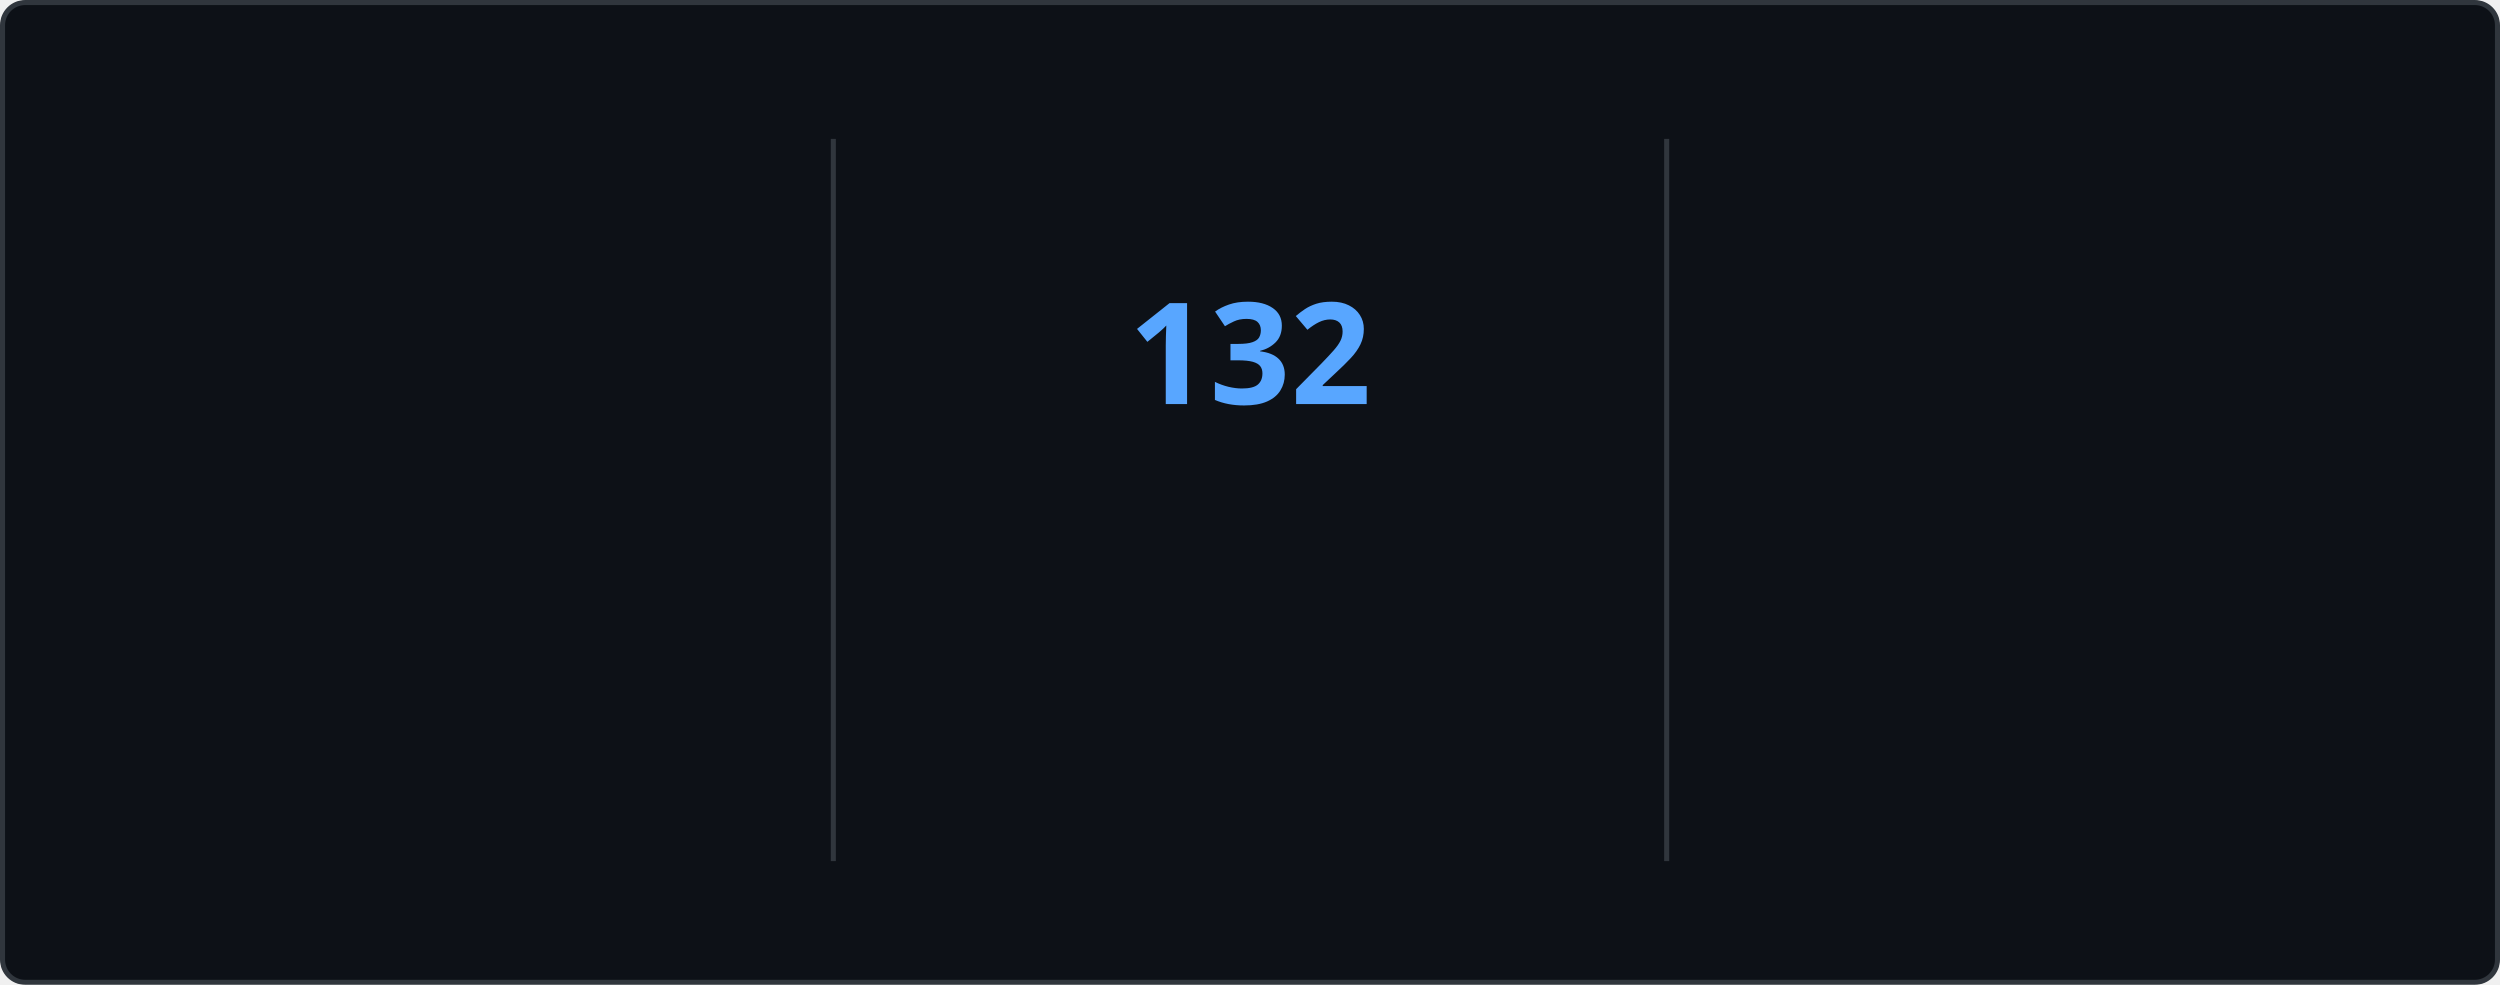
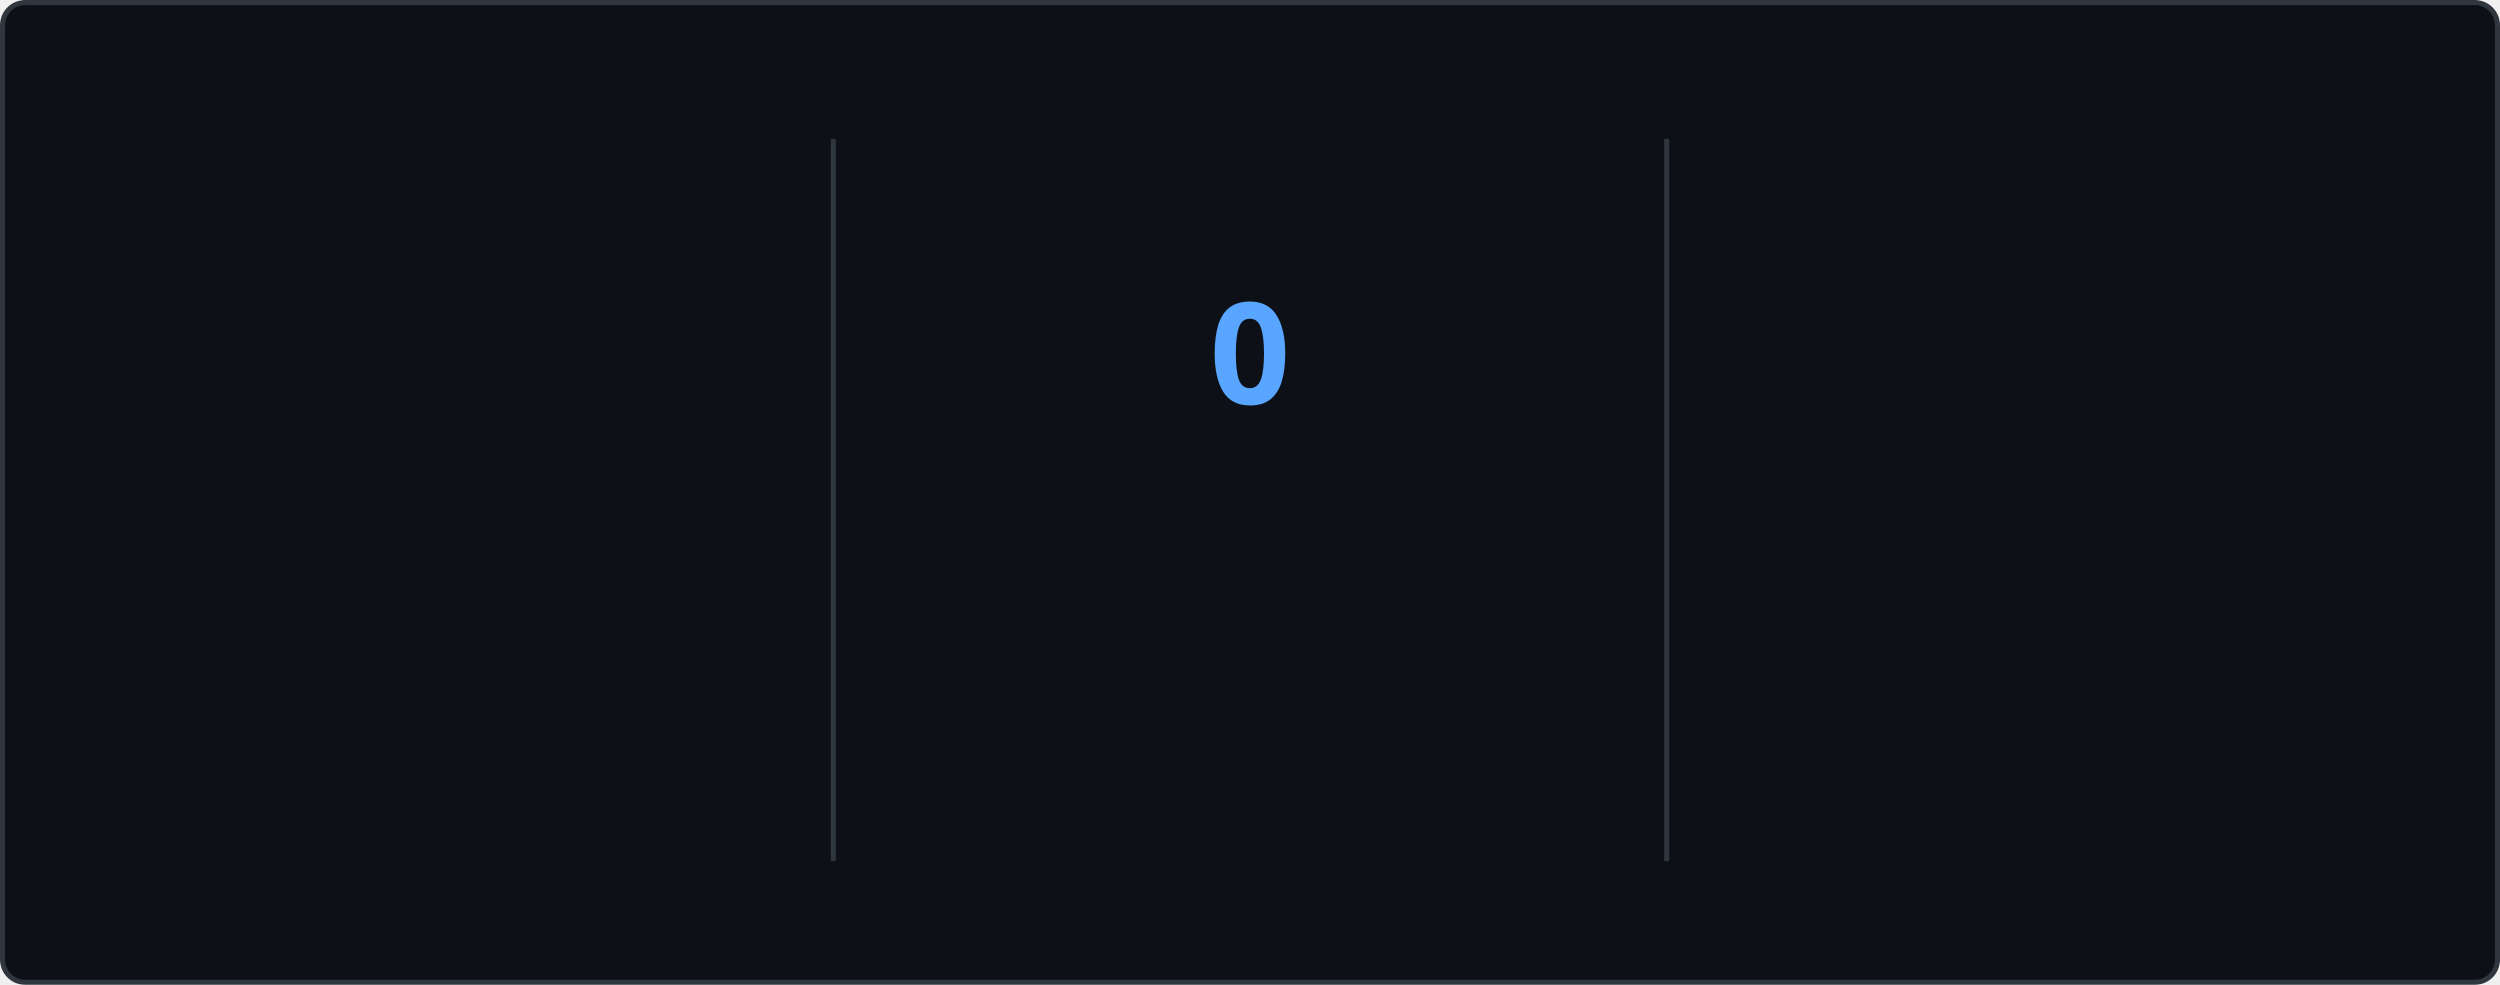
<svg xmlns="http://www.w3.org/2000/svg" style="isolation: isolate" viewBox="0 0 495 195" width="495px" height="195px" direction="ltr">
  <style>
    @keyframes currstreak {
      0% { font-size: 3px; opacity: 0.2; }
      80% { font-size: 34px; opacity: 1; }
      100% { font-size: 28px; opacity: 1; }
    }
    @keyframes fadein {
      0% { opacity: 0; }
      100% { opacity: 1; }
    }
    .big-number {
      font-family: "Segoe UI", Ubuntu, sans-serif;
      font-weight: 700;
      font-size: 28px;
      fill: #e6edf3;
    }
    .label {
      font-family: "Segoe UI", Ubuntu, sans-serif;
      font-weight: 400;
      font-size: 14px;
      fill: #e6edf3;
    }
    .range-text {
      font-family: "Segoe UI", Ubuntu, sans-serif;
      font-weight: 400;
      font-size: 12px;
      fill: #8b949e;
    }
    .current-streak-num {
      font-family: "Segoe UI", Ubuntu, sans-serif;
      font-weight: 700;
      font-size: 28px;
      fill: #58a6ff;
    }</style>
  <defs>
    <clipPath id="outer_rectangle">
      <rect width="495" height="195" rx="4.5" />
    </clipPath>
    <mask id="mask_out_ring_behind_fire">
      <rect width="495" height="195" fill="white" />
      <ellipse id="mask-ellipse" cx="247.5" cy="32" rx="13" ry="18" fill="black" />
    </mask>
  </defs>
  <g clip-path="url(#outer_rectangle)">
    <g style="isolation: isolate">
      <rect fill="#0d1117" rx="4.5" x="0.5" y="0.5" width="494" height="194" stroke="#30363d" />
    </g>
    <g style="isolation: isolate">
      <line x1="165" y1="28" x2="165" y2="170" vector-effect="non-scaling-stroke" stroke-width="1" stroke="#30363d" stroke-linejoin="miter" stroke-linecap="square" stroke-miterlimit="3" />
      <line x1="330" y1="28" x2="330" y2="170" vector-effect="non-scaling-stroke" stroke-width="1" stroke="#30363d" stroke-linejoin="miter" stroke-linecap="square" stroke-miterlimit="3" />
    </g>
    <g style="isolation: isolate">
      <g transform="translate(82.5, 48)">
        <text x="0" y="32" stroke-width="0" text-anchor="middle" class="big-number" style="opacity: 0; animation: fadein 0.5s linear forwards 0.6s">
            7.3K
          </text>
      </g>
      <g transform="translate(82.5, 84)">
        <text x="0" y="32" stroke-width="0" text-anchor="middle" class="label" style="opacity: 0; animation: fadein 0.5s linear forwards 0.7s">
            Total Contributions
          </text>
      </g>
      <g transform="translate(82.5, 114)">
        <text x="0" y="32" stroke-width="0" text-anchor="middle" class="range-text" style="opacity: 0; animation: fadein 0.5s linear forwards 0.8s">
            Nov 16 - Present
          </text>
      </g>
    </g>
    <g style="isolation: isolate">
      <g mask="url(#mask_out_ring_behind_fire)">
        <circle cx="247.5" cy="71" r="40" fill="none" stroke="#e6edf3" stroke-width="5" style="opacity: 0; animation: fadein 0.5s linear forwards 0.4s" />
      </g>
      <g transform="translate(247.5, 19.5)" stroke-opacity="0" style="opacity: 0; animation: fadein 0.5s linear forwards 0.6s">
        <path d="M -12 -0.5 L 15 -0.5 L 15 23.5 L -12 23.5 L -12 -0.5 Z" fill="none" />
        <path d="M 1.5 0.67 C 1.5 0.67 2.24 3.32 2.24 5.47 C 2.24 7.53 0.89 9.2 -1.17 9.2 C -3.23 9.2 -4.79 7.53 -4.79 5.47 L -4.76 5.11 C -6.78 7.51 -8 10.62 -8 13.99 C -8 18.41 -4.42 22 0 22 C 4.42 22 8 18.41 8 13.99 C 8 8.6 5.41 3.79 1.5 0.67 Z M -0.29 19 C -2.07 19 -3.51 17.6 -3.51 15.86 C -3.51 14.24 -2.46 13.1 -0.7 12.74 C 1.07 12.38 2.9 11.53 3.92 10.16 C 4.31 11.45 4.51 12.81 4.51 14.2 C 4.51 16.85 2.36 19 -0.29 19 Z" fill="#e6edf3" stroke-opacity="0" />
      </g>
      <g transform="translate(247.5, 48)">
        <text x="0" y="32" stroke-width="0" text-anchor="middle" class="current-streak-num" style="animation: currstreak 0.6s linear forwards">
-             132
+             0
          </text>
      </g>
      <g transform="translate(247.5, 108)">
        <text x="0" y="32" stroke-width="0" text-anchor="middle" class="label" style="opacity: 0; animation: fadein 0.5s linear forwards 0.9s">
            Current Streak
          </text>
      </g>
      <g transform="translate(247.5, 145)">
        <text x="0" y="21" stroke-width="0" text-anchor="middle" class="range-text" style="opacity: 0; animation: fadein 0.5s linear forwards 0.9s">
-             Jul 12 - Nov 20
+             0 days
          </text>
      </g>
    </g>
    <g style="isolation: isolate">
      <g transform="translate(412.5, 48)">
        <text x="0" y="32" stroke-width="0" text-anchor="middle" class="big-number" style="opacity: 0; animation: fadein 0.5s linear forwards 1.2s">
            132
          </text>
      </g>
      <g transform="translate(412.5, 84)">
        <text x="0" y="32" stroke-width="0" text-anchor="middle" class="label" style="opacity: 0; animation: fadein 0.5s linear forwards 1.3s">
            Longest Streak
          </text>
      </g>
      <g transform="translate(412.5, 114)">
        <text x="0" y="32" stroke-width="0" text-anchor="middle" class="range-text" style="opacity: 0; animation: fadein 0.5s linear forwards 1.4s">
            Jul 12 - Nov 20
          </text>
      </g>
    </g>
  </g>
</svg>
